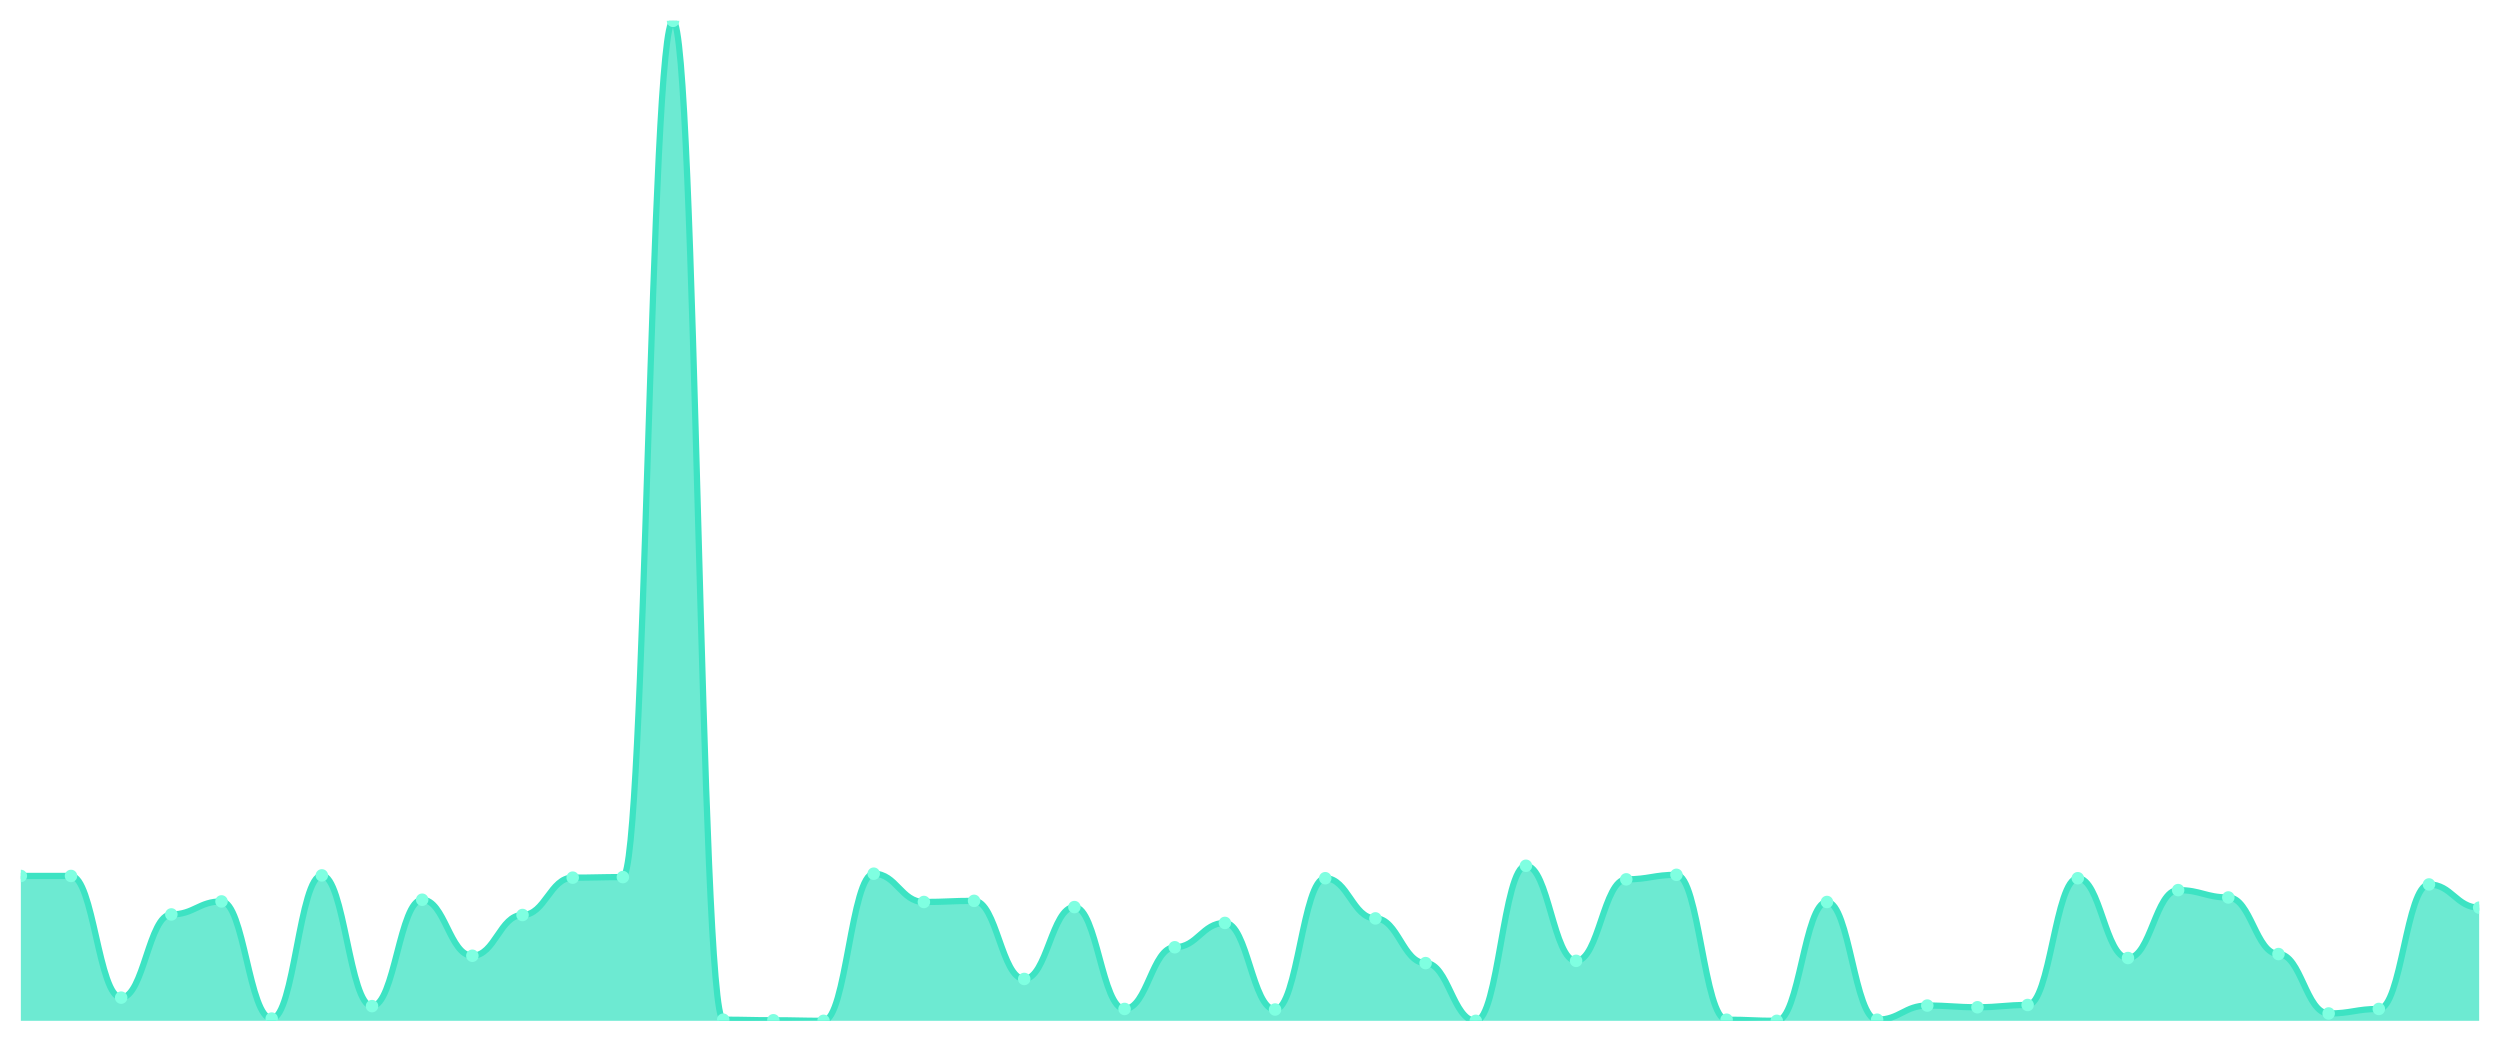
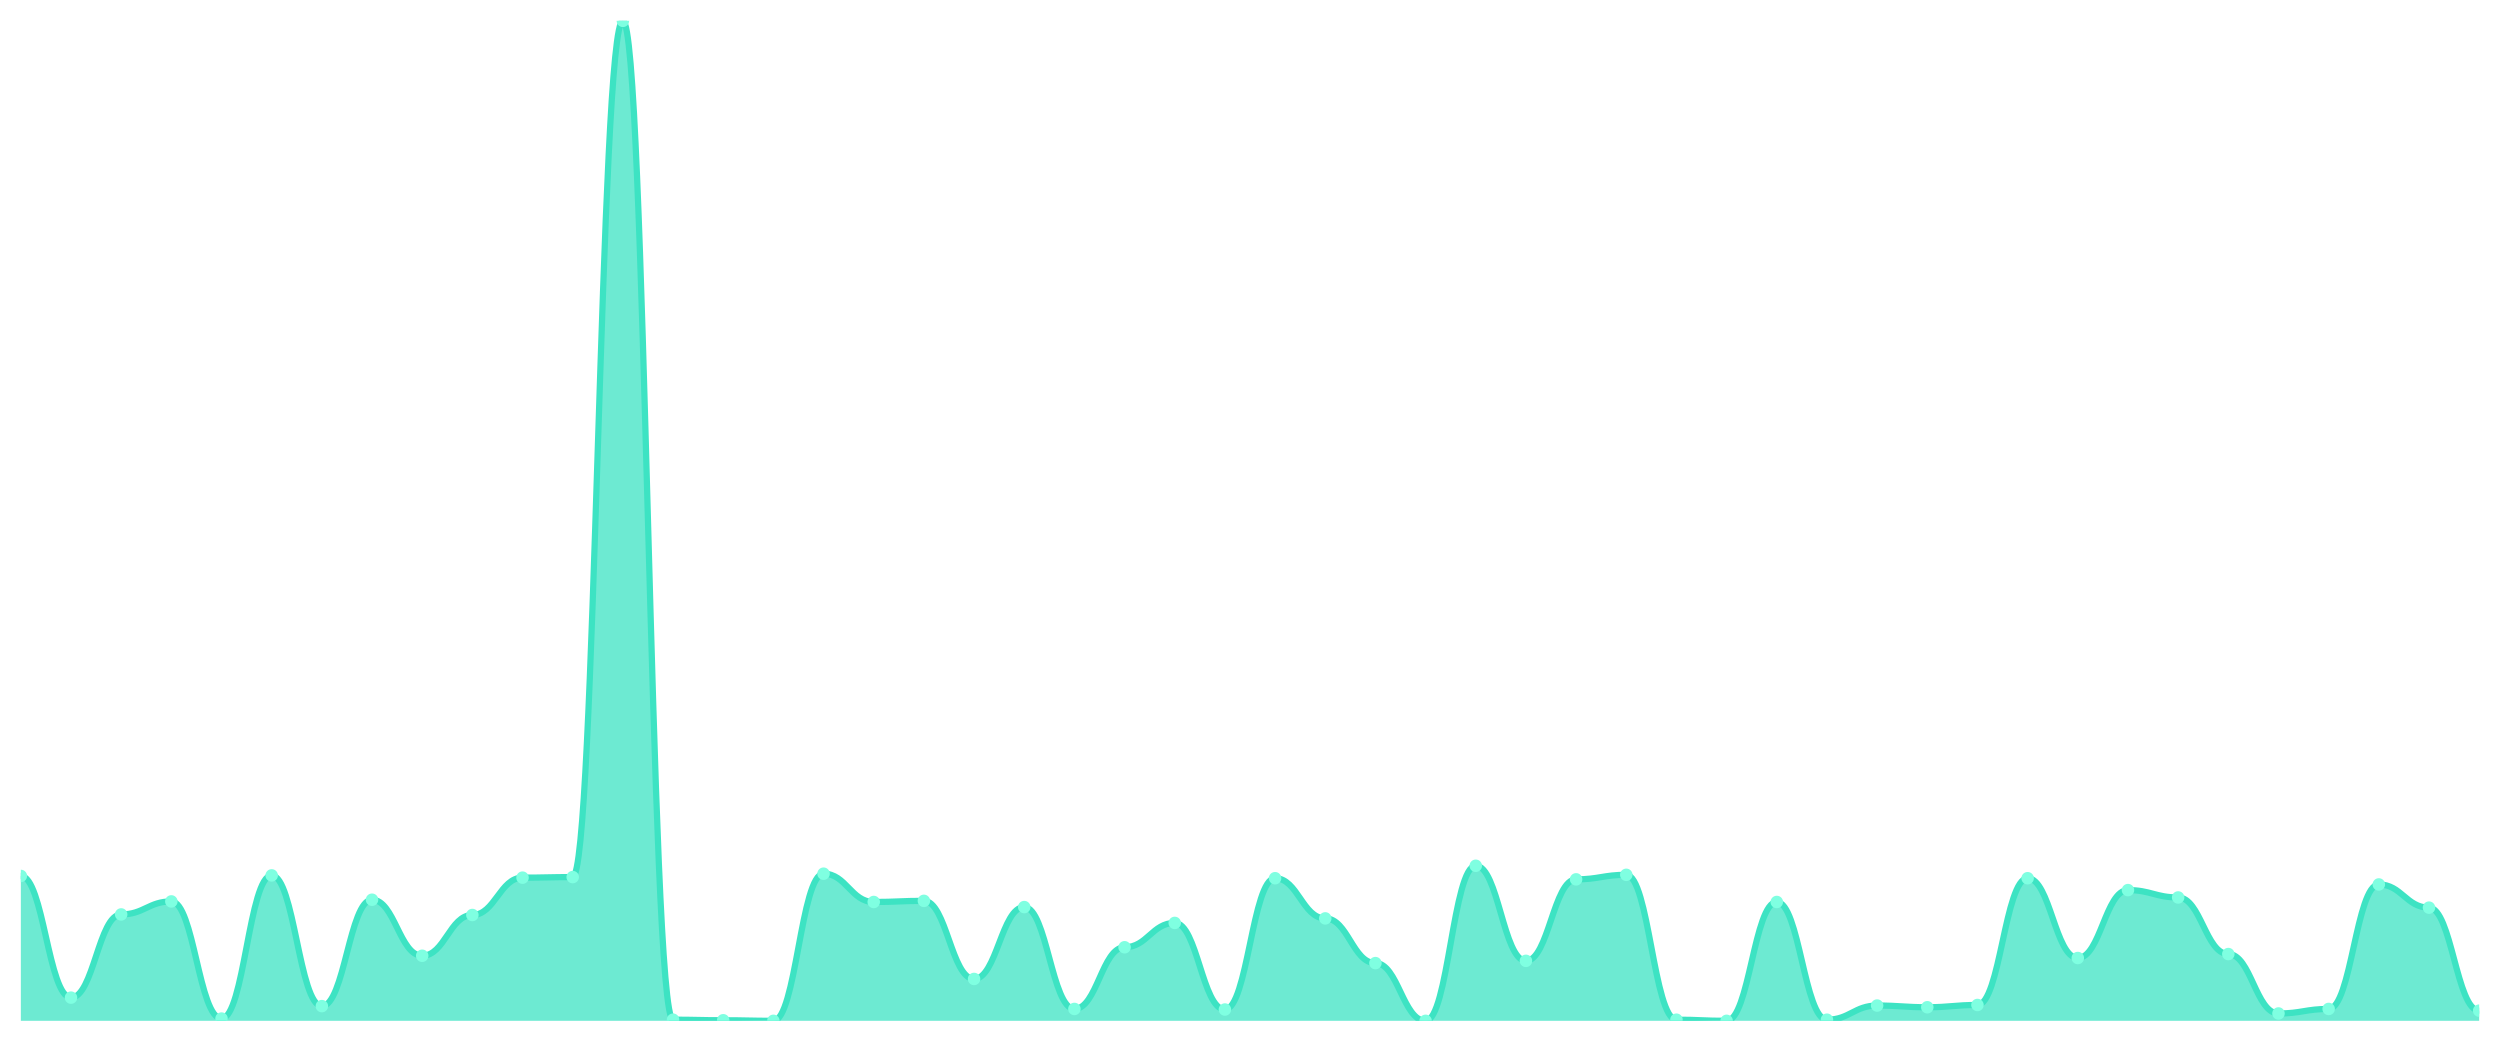
<svg xmlns="http://www.w3.org/2000/svg" viewBox="0 0 1200 500" width="1200" height="500">
  <defs>
    <clipPath id="c">
      <rect x="10" y="10" width="1180" height="480" />
    </clipPath>
  </defs>
  <rect width="1200" height="500" fill="none" />
  <g clip-path="url(#c)">
-     <path d="M 10,490 L 10,420.458 C 20.837,420.458 23.245,420.458 34.082,420.458 C 44.918,420.458 47.327,478.862 58.163,478.862 C 69,478.862 71.408,438.93 82.245,438.93 C 93.082,438.93 95.49,432.683 106.327,432.683 C 117.163,432.683 119.571,488.913 130.408,488.913 C 141.245,488.913 143.653,420.187 154.49,420.187 C 165.327,420.187 167.735,482.937 178.571,482.937 C 189.408,482.937 191.816,431.868 202.653,431.868 C 213.49,431.868 215.898,458.761 226.735,458.761 C 237.571,458.761 239.98,439.202 250.816,439.202 C 261.653,439.202 264.061,421.273 274.898,421.273 C 285.735,421.273 288.143,421.002 298.98,421.002 C 309.816,421.002 312.224,10 323.061,10 C 333.898,10 336.306,489.457 347.143,489.457 C 357.98,489.457 360.388,489.728 371.224,489.728 C 382.061,489.728 384.469,490 395.306,490 C 406.143,490 408.551,419.372 419.388,419.372 C 430.224,419.372 432.633,432.954 443.469,432.954 C 454.306,432.954 456.714,432.411 467.551,432.411 C 478.388,432.411 480.796,469.898 491.633,469.898 C 502.469,469.898 504.878,435.399 515.714,435.399 C 526.551,435.399 528.959,484.295 539.796,484.295 C 550.633,484.295 553.041,454.686 563.878,454.686 C 574.714,454.686 577.122,443.005 587.959,443.005 C 598.796,443.005 601.204,484.567 612.041,484.567 C 622.878,484.567 625.286,421.545 636.122,421.545 C 646.959,421.545 649.367,440.832 660.204,440.832 C 671.041,440.832 673.449,462.292 684.286,462.292 C 695.122,462.292 697.531,490 708.367,490 C 719.204,490 721.612,415.569 732.449,415.569 C 743.286,415.569 745.694,461.205 756.531,461.205 C 767.367,461.205 769.776,422.088 780.612,422.088 C 791.449,422.088 793.857,419.915 804.694,419.915 C 815.531,419.915 817.939,489.457 828.776,489.457 C 839.612,489.457 842.02,490 852.857,490 C 863.694,490 866.102,432.954 876.939,432.954 C 887.776,432.954 890.184,489.457 901.02,489.457 C 911.857,489.457 914.265,482.666 925.102,482.666 C 935.939,482.666 938.347,483.48 949.184,483.48 C 960.02,483.48 962.429,482.394 973.265,482.394 C 984.102,482.394 986.51,421.545 997.347,421.545 C 1008.184,421.545 1010.592,459.847 1021.429,459.847 C 1032.265,459.847 1034.673,427.25 1045.51,427.25 C 1056.347,427.25 1058.755,430.781 1069.592,430.781 C 1080.429,430.781 1082.837,457.946 1093.673,457.946 C 1104.51,457.946 1106.918,486.469 1117.755,486.469 C 1128.592,486.469 1131,484.295 1141.837,484.295 C 1152.673,484.295 1155.082,424.533 1165.918,424.533 C 1176.755,424.533 1179.163,435.671 1190,435.671 L 1190,490 Z" fill="rgba(61,227,195,0.75)" />
-     <path d="M 10,420.458 C 20.837,420.458 23.245,420.458 34.082,420.458 C 44.918,420.458 47.327,478.862 58.163,478.862 C 69,478.862 71.408,438.93 82.245,438.93 C 93.082,438.93 95.49,432.683 106.327,432.683 C 117.163,432.683 119.571,488.913 130.408,488.913 C 141.245,488.913 143.653,420.187 154.49,420.187 C 165.327,420.187 167.735,482.937 178.571,482.937 C 189.408,482.937 191.816,431.868 202.653,431.868 C 213.49,431.868 215.898,458.761 226.735,458.761 C 237.571,458.761 239.98,439.202 250.816,439.202 C 261.653,439.202 264.061,421.273 274.898,421.273 C 285.735,421.273 288.143,421.002 298.98,421.002 C 309.816,421.002 312.224,10 323.061,10 C 333.898,10 336.306,489.457 347.143,489.457 C 357.98,489.457 360.388,489.728 371.224,489.728 C 382.061,489.728 384.469,490 395.306,490 C 406.143,490 408.551,419.372 419.388,419.372 C 430.224,419.372 432.633,432.954 443.469,432.954 C 454.306,432.954 456.714,432.411 467.551,432.411 C 478.388,432.411 480.796,469.898 491.633,469.898 C 502.469,469.898 504.878,435.399 515.714,435.399 C 526.551,435.399 528.959,484.295 539.796,484.295 C 550.633,484.295 553.041,454.686 563.878,454.686 C 574.714,454.686 577.122,443.005 587.959,443.005 C 598.796,443.005 601.204,484.567 612.041,484.567 C 622.878,484.567 625.286,421.545 636.122,421.545 C 646.959,421.545 649.367,440.832 660.204,440.832 C 671.041,440.832 673.449,462.292 684.286,462.292 C 695.122,462.292 697.531,490 708.367,490 C 719.204,490 721.612,415.569 732.449,415.569 C 743.286,415.569 745.694,461.205 756.531,461.205 C 767.367,461.205 769.776,422.088 780.612,422.088 C 791.449,422.088 793.857,419.915 804.694,419.915 C 815.531,419.915 817.939,489.457 828.776,489.457 C 839.612,489.457 842.02,490 852.857,490 C 863.694,490 866.102,432.954 876.939,432.954 C 887.776,432.954 890.184,489.457 901.02,489.457 C 911.857,489.457 914.265,482.666 925.102,482.666 C 935.939,482.666 938.347,483.48 949.184,483.48 C 960.02,483.48 962.429,482.394 973.265,482.394 C 984.102,482.394 986.51,421.545 997.347,421.545 C 1008.184,421.545 1010.592,459.847 1021.429,459.847 C 1032.265,459.847 1034.673,427.25 1045.51,427.25 C 1056.347,427.25 1058.755,430.781 1069.592,430.781 C 1080.429,430.781 1082.837,457.946 1093.673,457.946 C 1104.51,457.946 1106.918,486.469 1117.755,486.469 C 1128.592,486.469 1131,484.295 1141.837,484.295 C 1152.673,484.295 1155.082,424.533 1165.918,424.533 C 1176.755,424.533 1179.163,435.671 1190,435.671" fill="none" stroke="#3de3c3" stroke-width="3" stroke-linecap="round" stroke-linejoin="round" />
+     <path d="M 10,490 L 10,420.458 C 20.837,420.458 23.245,478.862 34.082,478.862 C 44.918,478.862 47.327,438.93 58.163,438.93 C 69,438.93 71.408,432.683 82.245,432.683 C 93.082,432.683 95.49,488.913 106.327,488.913 C 117.163,488.913 119.571,420.187 130.408,420.187 C 141.245,420.187 143.653,482.937 154.49,482.937 C 165.327,482.937 167.735,431.868 178.571,431.868 C 189.408,431.868 191.816,458.761 202.653,458.761 C 213.49,458.761 215.898,439.202 226.735,439.202 C 237.571,439.202 239.98,421.273 250.816,421.273 C 261.653,421.273 264.061,421.002 274.898,421.002 C 285.735,421.002 288.143,10 298.98,10 C 309.816,10 312.224,489.457 323.061,489.457 C 333.898,489.457 336.306,489.728 347.143,489.728 C 357.98,489.728 360.388,490 371.224,490 C 382.061,490 384.469,419.372 395.306,419.372 C 406.143,419.372 408.551,432.954 419.388,432.954 C 430.224,432.954 432.633,432.411 443.469,432.411 C 454.306,432.411 456.714,469.898 467.551,469.898 C 478.388,469.898 480.796,435.399 491.633,435.399 C 502.469,435.399 504.878,484.295 515.714,484.295 C 526.551,484.295 528.959,454.686 539.796,454.686 C 550.633,454.686 553.041,443.005 563.878,443.005 C 574.714,443.005 577.122,484.567 587.959,484.567 C 598.796,484.567 601.204,421.545 612.041,421.545 C 622.878,421.545 625.286,440.832 636.122,440.832 C 646.959,440.832 649.367,462.292 660.204,462.292 C 671.041,462.292 673.449,490 684.286,490 C 695.122,490 697.531,415.569 708.367,415.569 C 719.204,415.569 721.612,461.205 732.449,461.205 C 743.286,461.205 745.694,422.088 756.531,422.088 C 767.367,422.088 769.776,419.915 780.612,419.915 C 791.449,419.915 793.857,489.457 804.694,489.457 C 815.531,489.457 817.939,490 828.776,490 C 839.612,490 842.02,432.954 852.857,432.954 C 863.694,432.954 866.102,489.457 876.939,489.457 C 887.776,489.457 890.184,482.666 901.02,482.666 C 911.857,482.666 914.265,483.48 925.102,483.48 C 935.939,483.48 938.347,482.394 949.184,482.394 C 960.02,482.394 962.429,421.545 973.265,421.545 C 984.102,421.545 986.51,459.847 997.347,459.847 C 1008.184,459.847 1010.592,427.25 1021.429,427.25 C 1032.265,427.25 1034.673,430.781 1045.51,430.781 C 1056.347,430.781 1058.755,457.946 1069.592,457.946 C 1080.429,457.946 1082.837,486.469 1093.673,486.469 C 1104.51,486.469 1106.918,484.295 1117.755,484.295 C 1128.592,484.295 1131,424.533 1141.837,424.533 C 1152.673,424.533 1155.082,435.671 1165.918,435.671 C 1176.755,435.671 1179.163,485.11 1190,485.11 L 1190,490 Z" fill="rgba(61,227,195,0.75)" />
+     <path d="M 10,420.458 C 20.837,420.458 23.245,478.862 34.082,478.862 C 44.918,478.862 47.327,438.93 58.163,438.93 C 69,438.93 71.408,432.683 82.245,432.683 C 93.082,432.683 95.49,488.913 106.327,488.913 C 117.163,488.913 119.571,420.187 130.408,420.187 C 141.245,420.187 143.653,482.937 154.49,482.937 C 165.327,482.937 167.735,431.868 178.571,431.868 C 189.408,431.868 191.816,458.761 202.653,458.761 C 213.49,458.761 215.898,439.202 226.735,439.202 C 237.571,439.202 239.98,421.273 250.816,421.273 C 261.653,421.273 264.061,421.002 274.898,421.002 C 285.735,421.002 288.143,10 298.98,10 C 309.816,10 312.224,489.457 323.061,489.457 C 333.898,489.457 336.306,489.728 347.143,489.728 C 357.98,489.728 360.388,490 371.224,490 C 382.061,490 384.469,419.372 395.306,419.372 C 406.143,419.372 408.551,432.954 419.388,432.954 C 430.224,432.954 432.633,432.411 443.469,432.411 C 454.306,432.411 456.714,469.898 467.551,469.898 C 478.388,469.898 480.796,435.399 491.633,435.399 C 502.469,435.399 504.878,484.295 515.714,484.295 C 526.551,484.295 528.959,454.686 539.796,454.686 C 550.633,454.686 553.041,443.005 563.878,443.005 C 574.714,443.005 577.122,484.567 587.959,484.567 C 598.796,484.567 601.204,421.545 612.041,421.545 C 622.878,421.545 625.286,440.832 636.122,440.832 C 646.959,440.832 649.367,462.292 660.204,462.292 C 671.041,462.292 673.449,490 684.286,490 C 695.122,490 697.531,415.569 708.367,415.569 C 719.204,415.569 721.612,461.205 732.449,461.205 C 743.286,461.205 745.694,422.088 756.531,422.088 C 767.367,422.088 769.776,419.915 780.612,419.915 C 791.449,419.915 793.857,489.457 804.694,489.457 C 815.531,489.457 817.939,490 828.776,490 C 839.612,490 842.02,432.954 852.857,432.954 C 863.694,432.954 866.102,489.457 876.939,489.457 C 887.776,489.457 890.184,482.666 901.02,482.666 C 911.857,482.666 914.265,483.48 925.102,483.48 C 935.939,483.48 938.347,482.394 949.184,482.394 C 960.02,482.394 962.429,421.545 973.265,421.545 C 984.102,421.545 986.51,459.847 997.347,459.847 C 1008.184,459.847 1010.592,427.25 1021.429,427.25 C 1032.265,427.25 1034.673,430.781 1045.51,430.781 C 1056.347,430.781 1058.755,457.946 1069.592,457.946 C 1080.429,457.946 1082.837,486.469 1093.673,486.469 C 1104.51,486.469 1106.918,484.295 1117.755,484.295 C 1128.592,484.295 1131,424.533 1141.837,424.533 C 1152.673,424.533 1155.082,435.671 1165.918,435.671 C 1176.755,435.671 1179.163,485.11 1190,485.11" fill="none" stroke="#3de3c3" stroke-width="3" stroke-linecap="round" stroke-linejoin="round" />
    <circle cx="10" cy="420.458" r="3" fill="#7fffe1" />
-     <circle cx="34.082" cy="420.458" r="3" fill="#7fffe1" />
-     <circle cx="58.163" cy="478.862" r="3" fill="#7fffe1" />
-     <circle cx="82.245" cy="438.93" r="3" fill="#7fffe1" />
-     <circle cx="106.327" cy="432.683" r="3" fill="#7fffe1" />
-     <circle cx="130.408" cy="488.913" r="3" fill="#7fffe1" />
-     <circle cx="154.49" cy="420.187" r="3" fill="#7fffe1" />
-     <circle cx="178.571" cy="482.937" r="3" fill="#7fffe1" />
-     <circle cx="202.653" cy="431.868" r="3" fill="#7fffe1" />
-     <circle cx="226.735" cy="458.761" r="3" fill="#7fffe1" />
-     <circle cx="250.816" cy="439.202" r="3" fill="#7fffe1" />
-     <circle cx="274.898" cy="421.273" r="3" fill="#7fffe1" />
-     <circle cx="298.98" cy="421.002" r="3" fill="#7fffe1" />
-     <circle cx="323.061" cy="10" r="3" fill="#7fffe1" />
-     <circle cx="347.143" cy="489.457" r="3" fill="#7fffe1" />
-     <circle cx="371.224" cy="489.728" r="3" fill="#7fffe1" />
-     <circle cx="395.306" cy="490" r="3" fill="#7fffe1" />
-     <circle cx="419.388" cy="419.372" r="3" fill="#7fffe1" />
-     <circle cx="443.469" cy="432.954" r="3" fill="#7fffe1" />
-     <circle cx="467.551" cy="432.411" r="3" fill="#7fffe1" />
-     <circle cx="491.633" cy="469.898" r="3" fill="#7fffe1" />
-     <circle cx="515.714" cy="435.399" r="3" fill="#7fffe1" />
-     <circle cx="539.796" cy="484.295" r="3" fill="#7fffe1" />
-     <circle cx="563.878" cy="454.686" r="3" fill="#7fffe1" />
-     <circle cx="587.959" cy="443.005" r="3" fill="#7fffe1" />
-     <circle cx="612.041" cy="484.567" r="3" fill="#7fffe1" />
-     <circle cx="636.122" cy="421.545" r="3" fill="#7fffe1" />
-     <circle cx="660.204" cy="440.832" r="3" fill="#7fffe1" />
-     <circle cx="684.286" cy="462.292" r="3" fill="#7fffe1" />
-     <circle cx="708.367" cy="490" r="3" fill="#7fffe1" />
-     <circle cx="732.449" cy="415.569" r="3" fill="#7fffe1" />
-     <circle cx="756.531" cy="461.205" r="3" fill="#7fffe1" />
-     <circle cx="780.612" cy="422.088" r="3" fill="#7fffe1" />
-     <circle cx="804.694" cy="419.915" r="3" fill="#7fffe1" />
-     <circle cx="828.776" cy="489.457" r="3" fill="#7fffe1" />
-     <circle cx="852.857" cy="490" r="3" fill="#7fffe1" />
-     <circle cx="876.939" cy="432.954" r="3" fill="#7fffe1" />
-     <circle cx="901.02" cy="489.457" r="3" fill="#7fffe1" />
-     <circle cx="925.102" cy="482.666" r="3" fill="#7fffe1" />
-     <circle cx="949.184" cy="483.48" r="3" fill="#7fffe1" />
-     <circle cx="973.265" cy="482.394" r="3" fill="#7fffe1" />
-     <circle cx="997.347" cy="421.545" r="3" fill="#7fffe1" />
-     <circle cx="1021.429" cy="459.847" r="3" fill="#7fffe1" />
-     <circle cx="1045.51" cy="427.25" r="3" fill="#7fffe1" />
-     <circle cx="1069.592" cy="430.781" r="3" fill="#7fffe1" />
-     <circle cx="1093.673" cy="457.946" r="3" fill="#7fffe1" />
-     <circle cx="1117.755" cy="486.469" r="3" fill="#7fffe1" />
-     <circle cx="1141.837" cy="484.295" r="3" fill="#7fffe1" />
-     <circle cx="1165.918" cy="424.533" r="3" fill="#7fffe1" />
-     <circle cx="1190" cy="435.671" r="3" fill="#7fffe1" />
+     <circle cx="34.082" cy="478.862" r="3" fill="#7fffe1" />
+     <circle cx="58.163" cy="438.93" r="3" fill="#7fffe1" />
+     <circle cx="82.245" cy="432.683" r="3" fill="#7fffe1" />
+     <circle cx="106.327" cy="488.913" r="3" fill="#7fffe1" />
+     <circle cx="130.408" cy="420.187" r="3" fill="#7fffe1" />
+     <circle cx="154.49" cy="482.937" r="3" fill="#7fffe1" />
+     <circle cx="178.571" cy="431.868" r="3" fill="#7fffe1" />
+     <circle cx="202.653" cy="458.761" r="3" fill="#7fffe1" />
+     <circle cx="226.735" cy="439.202" r="3" fill="#7fffe1" />
+     <circle cx="250.816" cy="421.273" r="3" fill="#7fffe1" />
+     <circle cx="274.898" cy="421.002" r="3" fill="#7fffe1" />
+     <circle cx="298.98" cy="10" r="3" fill="#7fffe1" />
+     <circle cx="323.061" cy="489.457" r="3" fill="#7fffe1" />
+     <circle cx="347.143" cy="489.728" r="3" fill="#7fffe1" />
+     <circle cx="371.224" cy="490" r="3" fill="#7fffe1" />
+     <circle cx="395.306" cy="419.372" r="3" fill="#7fffe1" />
+     <circle cx="419.388" cy="432.954" r="3" fill="#7fffe1" />
+     <circle cx="443.469" cy="432.411" r="3" fill="#7fffe1" />
+     <circle cx="467.551" cy="469.898" r="3" fill="#7fffe1" />
+     <circle cx="491.633" cy="435.399" r="3" fill="#7fffe1" />
+     <circle cx="515.714" cy="484.295" r="3" fill="#7fffe1" />
+     <circle cx="539.796" cy="454.686" r="3" fill="#7fffe1" />
+     <circle cx="563.878" cy="443.005" r="3" fill="#7fffe1" />
+     <circle cx="587.959" cy="484.567" r="3" fill="#7fffe1" />
+     <circle cx="612.041" cy="421.545" r="3" fill="#7fffe1" />
+     <circle cx="636.122" cy="440.832" r="3" fill="#7fffe1" />
+     <circle cx="660.204" cy="462.292" r="3" fill="#7fffe1" />
+     <circle cx="684.286" cy="490" r="3" fill="#7fffe1" />
+     <circle cx="708.367" cy="415.569" r="3" fill="#7fffe1" />
+     <circle cx="732.449" cy="461.205" r="3" fill="#7fffe1" />
+     <circle cx="756.531" cy="422.088" r="3" fill="#7fffe1" />
+     <circle cx="780.612" cy="419.915" r="3" fill="#7fffe1" />
+     <circle cx="804.694" cy="489.457" r="3" fill="#7fffe1" />
+     <circle cx="828.776" cy="490" r="3" fill="#7fffe1" />
+     <circle cx="852.857" cy="432.954" r="3" fill="#7fffe1" />
+     <circle cx="876.939" cy="489.457" r="3" fill="#7fffe1" />
+     <circle cx="901.02" cy="482.666" r="3" fill="#7fffe1" />
+     <circle cx="925.102" cy="483.48" r="3" fill="#7fffe1" />
+     <circle cx="949.184" cy="482.394" r="3" fill="#7fffe1" />
+     <circle cx="973.265" cy="421.545" r="3" fill="#7fffe1" />
+     <circle cx="997.347" cy="459.847" r="3" fill="#7fffe1" />
+     <circle cx="1021.429" cy="427.25" r="3" fill="#7fffe1" />
+     <circle cx="1045.51" cy="430.781" r="3" fill="#7fffe1" />
+     <circle cx="1069.592" cy="457.946" r="3" fill="#7fffe1" />
+     <circle cx="1093.673" cy="486.469" r="3" fill="#7fffe1" />
+     <circle cx="1117.755" cy="484.295" r="3" fill="#7fffe1" />
+     <circle cx="1141.837" cy="424.533" r="3" fill="#7fffe1" />
+     <circle cx="1165.918" cy="435.671" r="3" fill="#7fffe1" />
+     <circle cx="1190" cy="485.11" r="3" fill="#7fffe1" />
  </g>
</svg>
